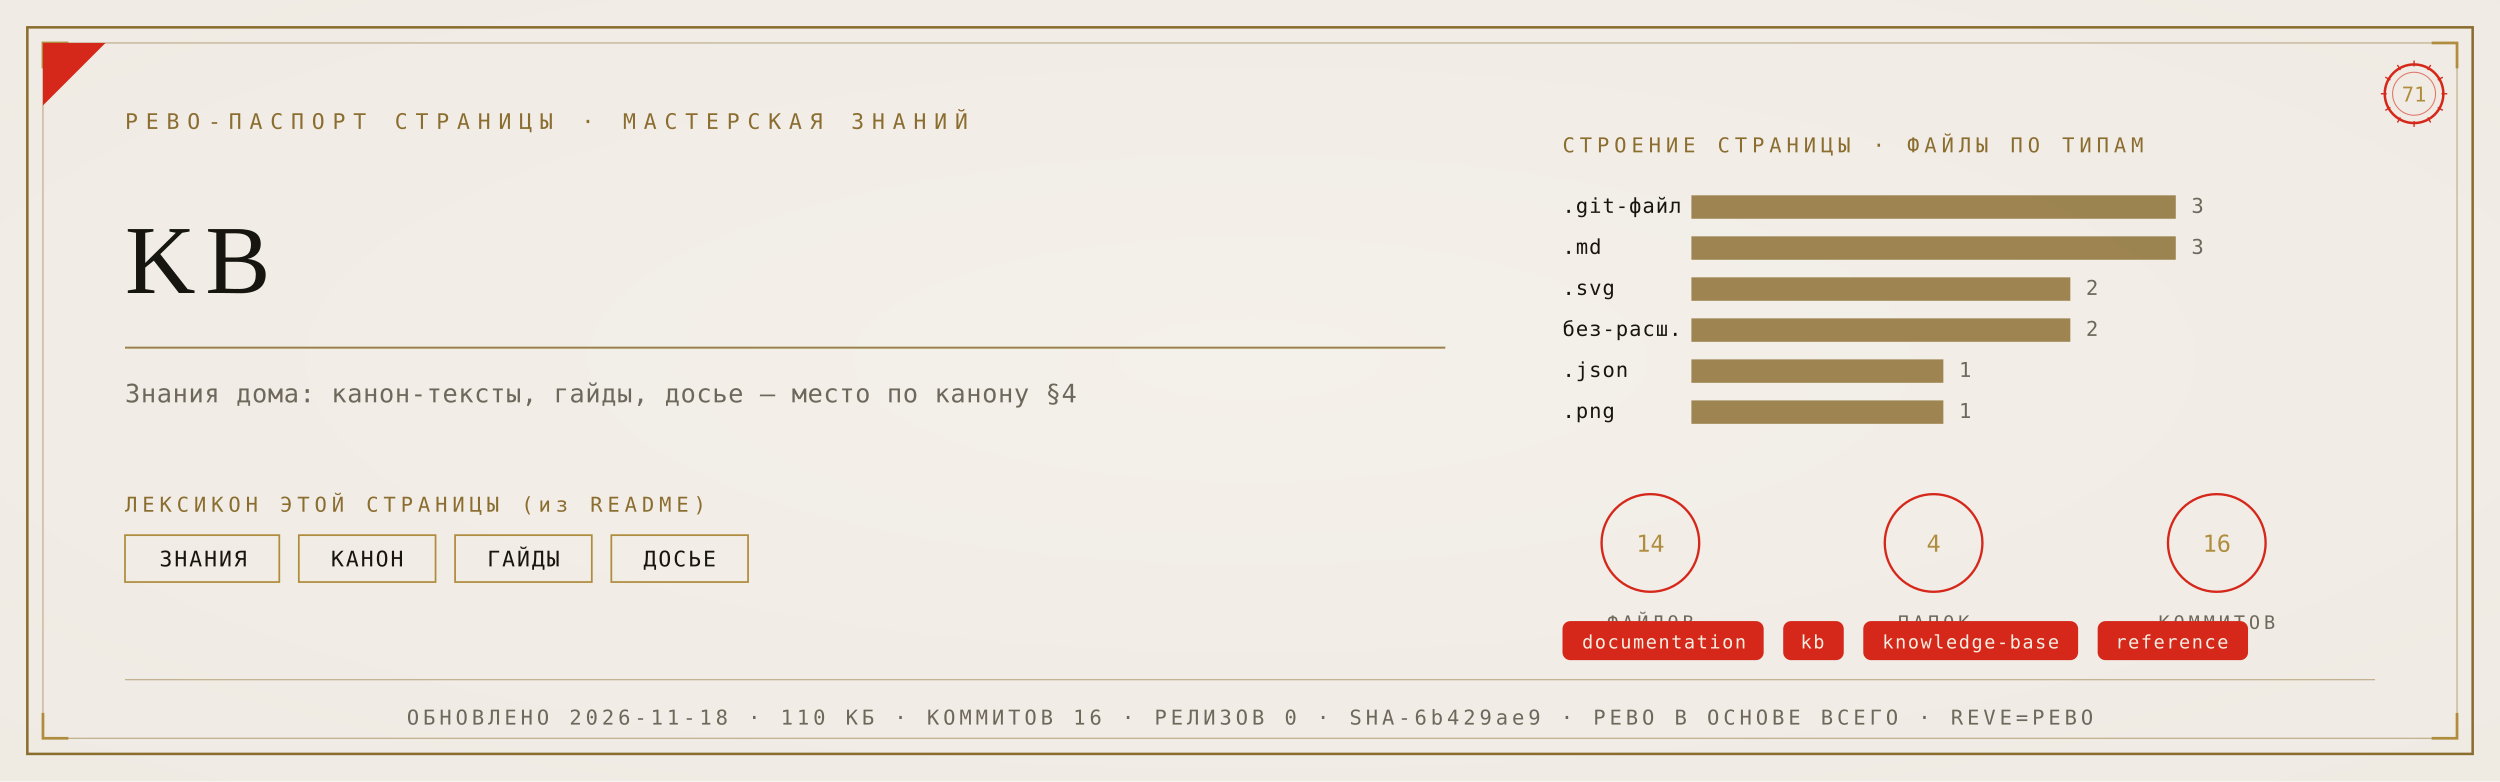
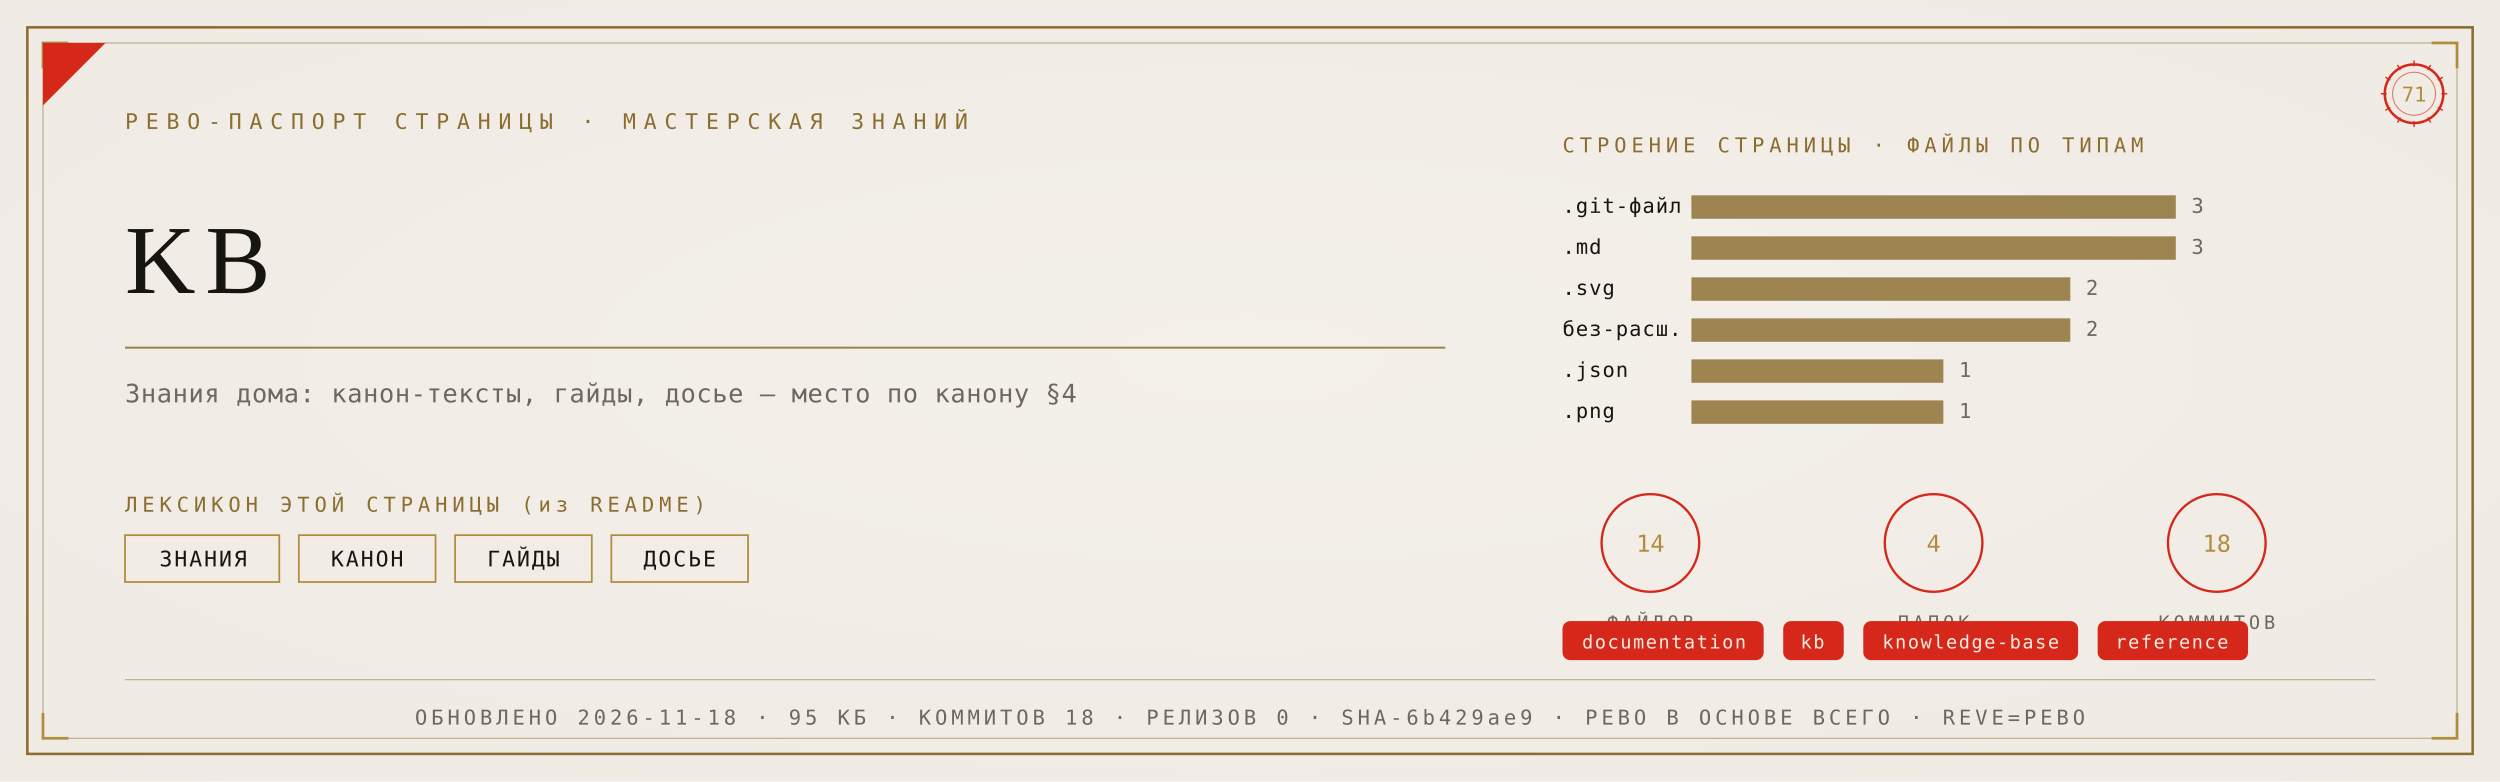
<svg xmlns="http://www.w3.org/2000/svg" viewBox="0 0 1280 400" width="1280" height="400">
  <defs>
    <radialGradient id="rp71" cx="0.5" cy="0.46" r="1.05">
      <stop offset="0" stop-color="#F4F1EA" />
      <stop offset="1" stop-color="#EDE9E0" />
    </radialGradient>
  </defs>
  <rect width="1280" height="400" fill="#EDE9E0" />
  <rect width="1280" height="400" fill="url(#rp71)" opacity="0.92" />
  <rect x="14" y="14" width="1252" height="372" fill="none" stroke="#8A6D2F" stroke-width="1.3" />
  <rect x="22" y="22" width="1236" height="356" fill="none" stroke="#8A6D2F" stroke-width="0.55" opacity="0.55" />
  <path d="M 22 35 L 22 22 L 35 22" fill="none" stroke="#B08D3E" stroke-width="1.4" />
  <path d="M 1258 35 L 1258 22 L 1245 22" fill="none" stroke="#B08D3E" stroke-width="1.4" />
  <path d="M 22 365 L 22 378 L 35 378" fill="none" stroke="#B08D3E" stroke-width="1.4" />
  <path d="M 1258 365 L 1258 378 L 1245 378" fill="none" stroke="#B08D3E" stroke-width="1.4" />
  <path d="M 22 54 L 22 22 L 54 22 Z" fill="#D5281B" />
  <text x="64" y="66" font-family="'Cascadia Mono', ui-monospace, Consolas, monospace" font-size="11" fill="#8A6D2F" letter-spacing="4">РЕВО-ПАСПОРТ СТРАНИЦЫ · МАСТЕРСКАЯ ЗНАНИЙ</text>
  <g transform="translate(1236,48)">
    <circle r="15" fill="none" stroke="#D5281B" stroke-width="1.3" />
    <circle r="11" fill="none" stroke="#D5281B" stroke-width="0.55" opacity="0.6" />
    <text y="4" text-anchor="middle" font-family="'Cascadia Mono', ui-monospace, Consolas, monospace" font-size="10.5" fill="#B08D3E">71</text>
    <g stroke="#D5281B" stroke-width="0.7">
      <line x1="0" y1="-17" x2="0" y2="-14" transform="rotate(0)" />
      <line x1="0" y1="-17" x2="0" y2="-14" transform="rotate(30)" />
      <line x1="0" y1="-17" x2="0" y2="-14" transform="rotate(60)" />
      <line x1="0" y1="-17" x2="0" y2="-14" transform="rotate(90)" />
      <line x1="0" y1="-17" x2="0" y2="-14" transform="rotate(120)" />
      <line x1="0" y1="-17" x2="0" y2="-14" transform="rotate(150)" />
      <line x1="0" y1="-17" x2="0" y2="-14" transform="rotate(180)" />
      <line x1="0" y1="-17" x2="0" y2="-14" transform="rotate(210)" />
      <line x1="0" y1="-17" x2="0" y2="-14" transform="rotate(240)" />
      <line x1="0" y1="-17" x2="0" y2="-14" transform="rotate(270)" />
      <line x1="0" y1="-17" x2="0" y2="-14" transform="rotate(300)" />
      <line x1="0" y1="-17" x2="0" y2="-14" transform="rotate(330)" />
    </g>
  </g>
  <text x="64" y="150" font-family="Georgia, 'Times New Roman', serif" font-size="50.0" fill="#17150F" letter-spacing="5">KB</text>
  <line x1="64" y1="178" x2="740" y2="178" stroke="#8A6D2F" stroke-width="1" opacity="0.85" />
  <text x="64" y="206" font-family="'Cascadia Mono', ui-monospace, Consolas, monospace" font-size="13" fill="#6E675B" letter-spacing="0.3">Знания дома: канон-тексты, гайды, досье — место по канону §4</text>
  <text x="64" y="262" font-family="'Cascadia Mono', ui-monospace, Consolas, monospace" font-size="10.5" fill="#8A6D2F" letter-spacing="2.5">ЛЕКСИКОН ЭТОЙ СТРАНИЦЫ (из README)</text>
  <rect x="64" y="274" width="79" height="24" fill="none" stroke="#B08D3E" stroke-width="0.9" />
  <text x="104" y="290" text-anchor="middle" font-family="'Cascadia Mono', ui-monospace, Consolas, monospace" font-size="11" fill="#17150F" letter-spacing="1">ЗНАНИЯ</text>
  <rect x="153" y="274" width="70" height="24" fill="none" stroke="#B08D3E" stroke-width="0.9" />
  <text x="188" y="290" text-anchor="middle" font-family="'Cascadia Mono', ui-monospace, Consolas, monospace" font-size="11" fill="#17150F" letter-spacing="1">КАНОН</text>
  <rect x="233" y="274" width="70" height="24" fill="none" stroke="#B08D3E" stroke-width="0.9" />
  <text x="268" y="290" text-anchor="middle" font-family="'Cascadia Mono', ui-monospace, Consolas, monospace" font-size="11" fill="#17150F" letter-spacing="1">ГАЙДЫ</text>
  <rect x="313" y="274" width="70" height="24" fill="none" stroke="#B08D3E" stroke-width="0.9" />
  <text x="348" y="290" text-anchor="middle" font-family="'Cascadia Mono', ui-monospace, Consolas, monospace" font-size="11" fill="#17150F" letter-spacing="1">ДОСЬЕ</text>
  <text x="800" y="78" font-family="'Cascadia Mono', ui-monospace, Consolas, monospace" font-size="10.5" fill="#8A6D2F" letter-spacing="2.5">СТРОЕНИЕ СТРАНИЦЫ · ФАЙЛЫ ПО ТИПАМ</text>
  <text x="800" y="109" font-family="'Cascadia Mono', ui-monospace, Consolas, monospace" font-size="10.5" fill="#17150F" letter-spacing="0.5">.git-файл</text>
  <rect x="866" y="100" width="248" height="12" fill="#8A6D2F" opacity="0.82" />
  <text x="1122" y="109" font-family="'Cascadia Mono', ui-monospace, Consolas, monospace" font-size="10.5" fill="#6E675B">3</text>
  <text x="800" y="130" font-family="'Cascadia Mono', ui-monospace, Consolas, monospace" font-size="10.5" fill="#17150F" letter-spacing="0.5">.md</text>
  <rect x="866" y="121" width="248" height="12" fill="#8A6D2F" opacity="0.82" />
  <text x="1122" y="130" font-family="'Cascadia Mono', ui-monospace, Consolas, monospace" font-size="10.5" fill="#6E675B">3</text>
  <text x="800" y="151" font-family="'Cascadia Mono', ui-monospace, Consolas, monospace" font-size="10.5" fill="#17150F" letter-spacing="0.5">.svg</text>
  <rect x="866" y="142" width="194" height="12" fill="#8A6D2F" opacity="0.82" />
  <text x="1068" y="151" font-family="'Cascadia Mono', ui-monospace, Consolas, monospace" font-size="10.5" fill="#6E675B">2</text>
  <text x="800" y="172" font-family="'Cascadia Mono', ui-monospace, Consolas, monospace" font-size="10.5" fill="#17150F" letter-spacing="0.5">без-расш.</text>
  <rect x="866" y="163" width="194" height="12" fill="#8A6D2F" opacity="0.82" />
  <text x="1068" y="172" font-family="'Cascadia Mono', ui-monospace, Consolas, monospace" font-size="10.5" fill="#6E675B">2</text>
  <text x="800" y="193" font-family="'Cascadia Mono', ui-monospace, Consolas, monospace" font-size="10.5" fill="#17150F" letter-spacing="0.5">.json</text>
  <rect x="866" y="184" width="129" height="12" fill="#8A6D2F" opacity="0.82" />
  <text x="1003" y="193" font-family="'Cascadia Mono', ui-monospace, Consolas, monospace" font-size="10.5" fill="#6E675B">1</text>
  <text x="800" y="214" font-family="'Cascadia Mono', ui-monospace, Consolas, monospace" font-size="10.5" fill="#17150F" letter-spacing="0.5">.png</text>
  <rect x="866" y="205" width="129" height="12" fill="#8A6D2F" opacity="0.82" />
  <text x="1003" y="214" font-family="'Cascadia Mono', ui-monospace, Consolas, monospace" font-size="10.5" fill="#6E675B">1</text>
  <g transform="translate(845,278)">
    <circle r="25" fill="none" stroke="#D5281B" stroke-width="1.2" />
    <text y="4.5" text-anchor="middle" font-family="'Cascadia Mono', ui-monospace, Consolas, monospace" font-size="12" fill="#B08D3E">14</text>
    <text y="44" text-anchor="middle" font-family="'Cascadia Mono', ui-monospace, Consolas, monospace" font-size="9.5" fill="#6E675B" letter-spacing="2">ФАЙЛОВ</text>
  </g>
  <g transform="translate(990,278)">
    <circle r="25" fill="none" stroke="#D5281B" stroke-width="1.2" />
    <text y="4.5" text-anchor="middle" font-family="'Cascadia Mono', ui-monospace, Consolas, monospace" font-size="12" fill="#B08D3E">4</text>
    <text y="44" text-anchor="middle" font-family="'Cascadia Mono', ui-monospace, Consolas, monospace" font-size="9.5" fill="#6E675B" letter-spacing="2">ПАПОК</text>
  </g>
  <g transform="translate(1135,278)">
    <circle r="25" fill="none" stroke="#D5281B" stroke-width="1.2" />
-     <text y="4.5" text-anchor="middle" font-family="'Cascadia Mono', ui-monospace, Consolas, monospace" font-size="12" fill="#B08D3E">16</text>
+     <text y="4.5" text-anchor="middle" font-family="'Cascadia Mono', ui-monospace, Consolas, monospace" font-size="12" fill="#B08D3E">18</text>
    <text y="44" text-anchor="middle" font-family="'Cascadia Mono', ui-monospace, Consolas, monospace" font-size="9.5" fill="#6E675B" letter-spacing="2">КОММИТОВ</text>
  </g>
  <rect x="800" y="318" rx="4" width="103" height="20" fill="#D5281B" />
  <text x="852" y="332" text-anchor="middle" font-family="'Cascadia Mono', ui-monospace, Consolas, monospace" font-size="9.5" fill="#F5EFE2" letter-spacing="0.8">documentation</text>
  <rect x="913" y="318" rx="4" width="31" height="20" fill="#D5281B" />
  <text x="928" y="332" text-anchor="middle" font-family="'Cascadia Mono', ui-monospace, Consolas, monospace" font-size="9.5" fill="#F5EFE2" letter-spacing="0.8">kb</text>
  <rect x="954" y="318" rx="4" width="110" height="20" fill="#D5281B" />
  <text x="1009" y="332" text-anchor="middle" font-family="'Cascadia Mono', ui-monospace, Consolas, monospace" font-size="9.5" fill="#F5EFE2" letter-spacing="0.8">knowledge-base</text>
  <rect x="1074" y="318" rx="4" width="77" height="20" fill="#D5281B" />
  <text x="1112" y="332" text-anchor="middle" font-family="'Cascadia Mono', ui-monospace, Consolas, monospace" font-size="9.5" fill="#F5EFE2" letter-spacing="0.8">reference</text>
  <line x1="64" y1="348" x2="1216" y2="348" stroke="#8A6D2F" stroke-width="0.6" opacity="0.5" />
-   <text x="640" y="371" text-anchor="middle" font-family="'Cascadia Mono', ui-monospace, Consolas, monospace" font-size="10.5" fill="#6E675B" letter-spacing="2">ОБНОВЛЕНО 2026-11-18 · 110 КБ · КОММИТОВ 16 · РЕЛИЗОВ 0 · SHA-6b429ae9 · РЕВО В ОСНОВЕ ВСЕГО · REVE=РЕВО</text>
+   <text x="640" y="371" text-anchor="middle" font-family="'Cascadia Mono', ui-monospace, Consolas, monospace" font-size="10.5" fill="#6E675B" letter-spacing="2">ОБНОВЛЕНО 2026-11-18 · 95 КБ · КОММИТОВ 18 · РЕЛИЗОВ 0 · SHA-6b429ae9 · РЕВО В ОСНОВЕ ВСЕГО · REVE=РЕВО</text>
</svg>
